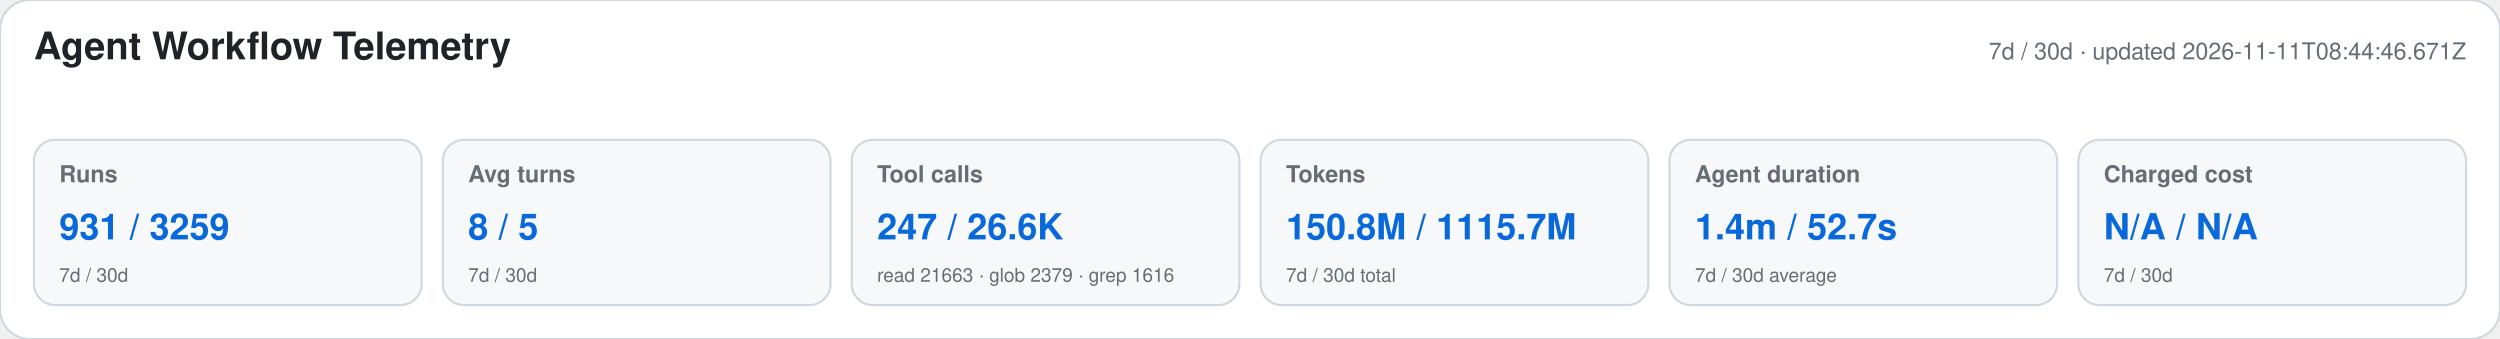
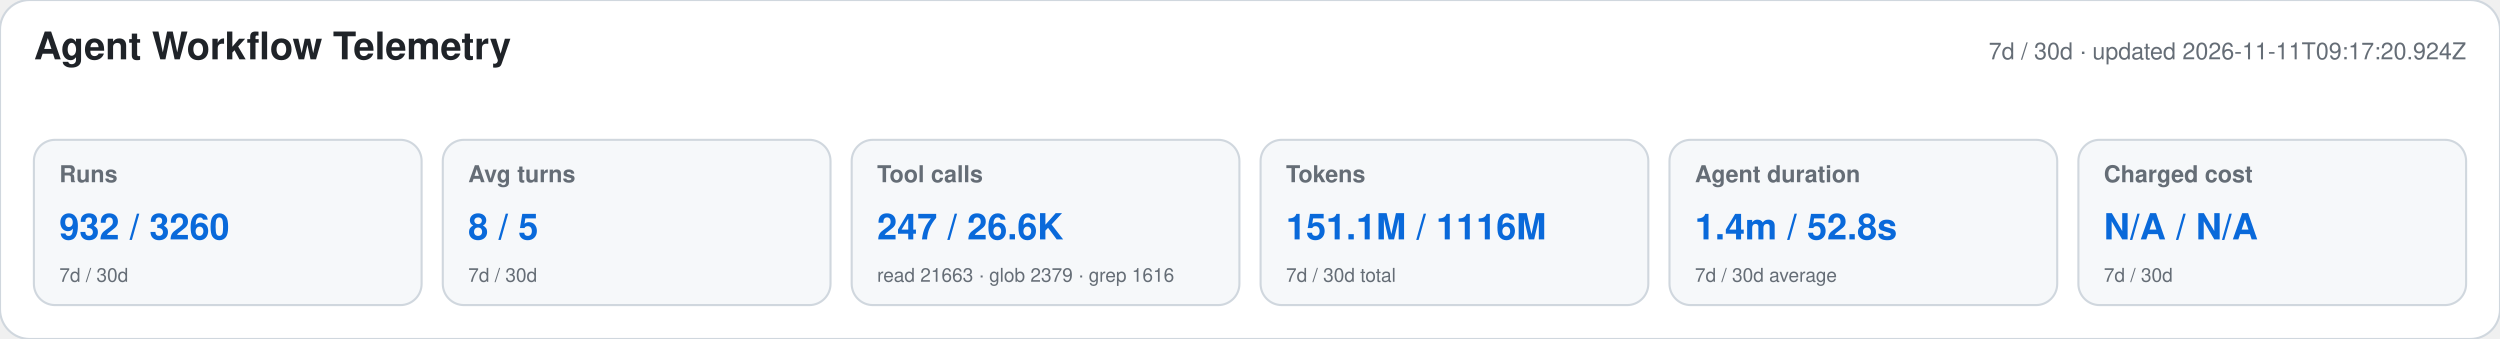
<svg xmlns="http://www.w3.org/2000/svg" width="1180" height="160" viewBox="0 0 1180 160" role="img" aria-labelledby="title desc">
  <style>text{font-family:-apple-system,BlinkMacSystemFont,"Segoe UI",Helvetica,Arial,sans-serif}.heading{font-size:18px;font-weight:650;fill:#1f2328}.meta,.label,.secondary{fill:#656d76}.meta,.label{font-size:11px}.label{font-weight:600}.primary{font-size:17px;font-weight:700;fill:#0969da}.secondary{font-size:9px}</style>
  <rect width="1180" height="160" rx="14" fill="#ffffff" stroke="#d0d7de" />
  <text x="16" y="28" class="heading">Agent Workflow Telemetry</text>
-   <text x="1164" y="28" text-anchor="end" class="meta">7d / 30d · updated 2026-11-11T08:44:46.671Z</text>
+   <text x="1164" y="28" text-anchor="end" class="meta">7d / 30d · updated 2026-11-11T09:17:20.924Z</text>
  <g>
    <rect x="16" y="66" width="183" height="78" rx="10" fill="#f6f8fa" stroke="#d0d7de" />
    <text x="28" y="86" class="label">Runs</text>
-     <text x="28" y="113" class="primary">931 / 3259</text>
+     <text x="28" y="113" class="primary">932 / 3260</text>
    <text x="28" y="133" class="secondary">7d / 30d</text>
  </g>
  <g>
    <rect x="209" y="66" width="183" height="78" rx="10" fill="#f6f8fa" stroke="#d0d7de" />
    <text x="221" y="86" class="label">Avg turns</text>
    <text x="221" y="113" class="primary">8 / 5</text>
    <text x="221" y="133" class="secondary">7d / 30d</text>
  </g>
  <g>
    <rect x="402" y="66" width="183" height="78" rx="10" fill="#f6f8fa" stroke="#d0d7de" />
    <text x="414" y="86" class="label">Tool calls</text>
    <text x="414" y="113" class="primary">247 / 26.6K</text>
    <text x="414" y="133" class="secondary">read 21663 · glob 2379 · grep 1616</text>
  </g>
  <g>
    <rect x="595" y="66" width="183" height="78" rx="10" fill="#f6f8fa" stroke="#d0d7de" />
    <text x="607" y="86" class="label">Tokens</text>
-     <text x="607" y="113" class="primary">150.8M / 1115.7M</text>
+     <text x="607" y="113" class="primary">151.1M / 1116M</text>
    <text x="607" y="133" class="secondary">7d / 30d total</text>
  </g>
  <g>
    <rect x="788" y="66" width="183" height="78" rx="10" fill="#f6f8fa" stroke="#d0d7de" />
    <text x="800" y="86" class="label">Agent duration</text>
-     <text x="800" y="113" class="primary">1.4m / 52.7s</text>
+     <text x="800" y="113" class="primary">1.4m / 52.8s</text>
    <text x="800" y="133" class="secondary">7d / 30d average</text>
  </g>
  <g>
    <rect x="981" y="66" width="183" height="78" rx="10" fill="#f6f8fa" stroke="#d0d7de" />
    <text x="993" y="86" class="label">Charged cost</text>
    <text x="993" y="113" class="primary">N/A / N/A</text>
    <text x="993" y="133" class="secondary">7d / 30d</text>
  </g>
</svg>
